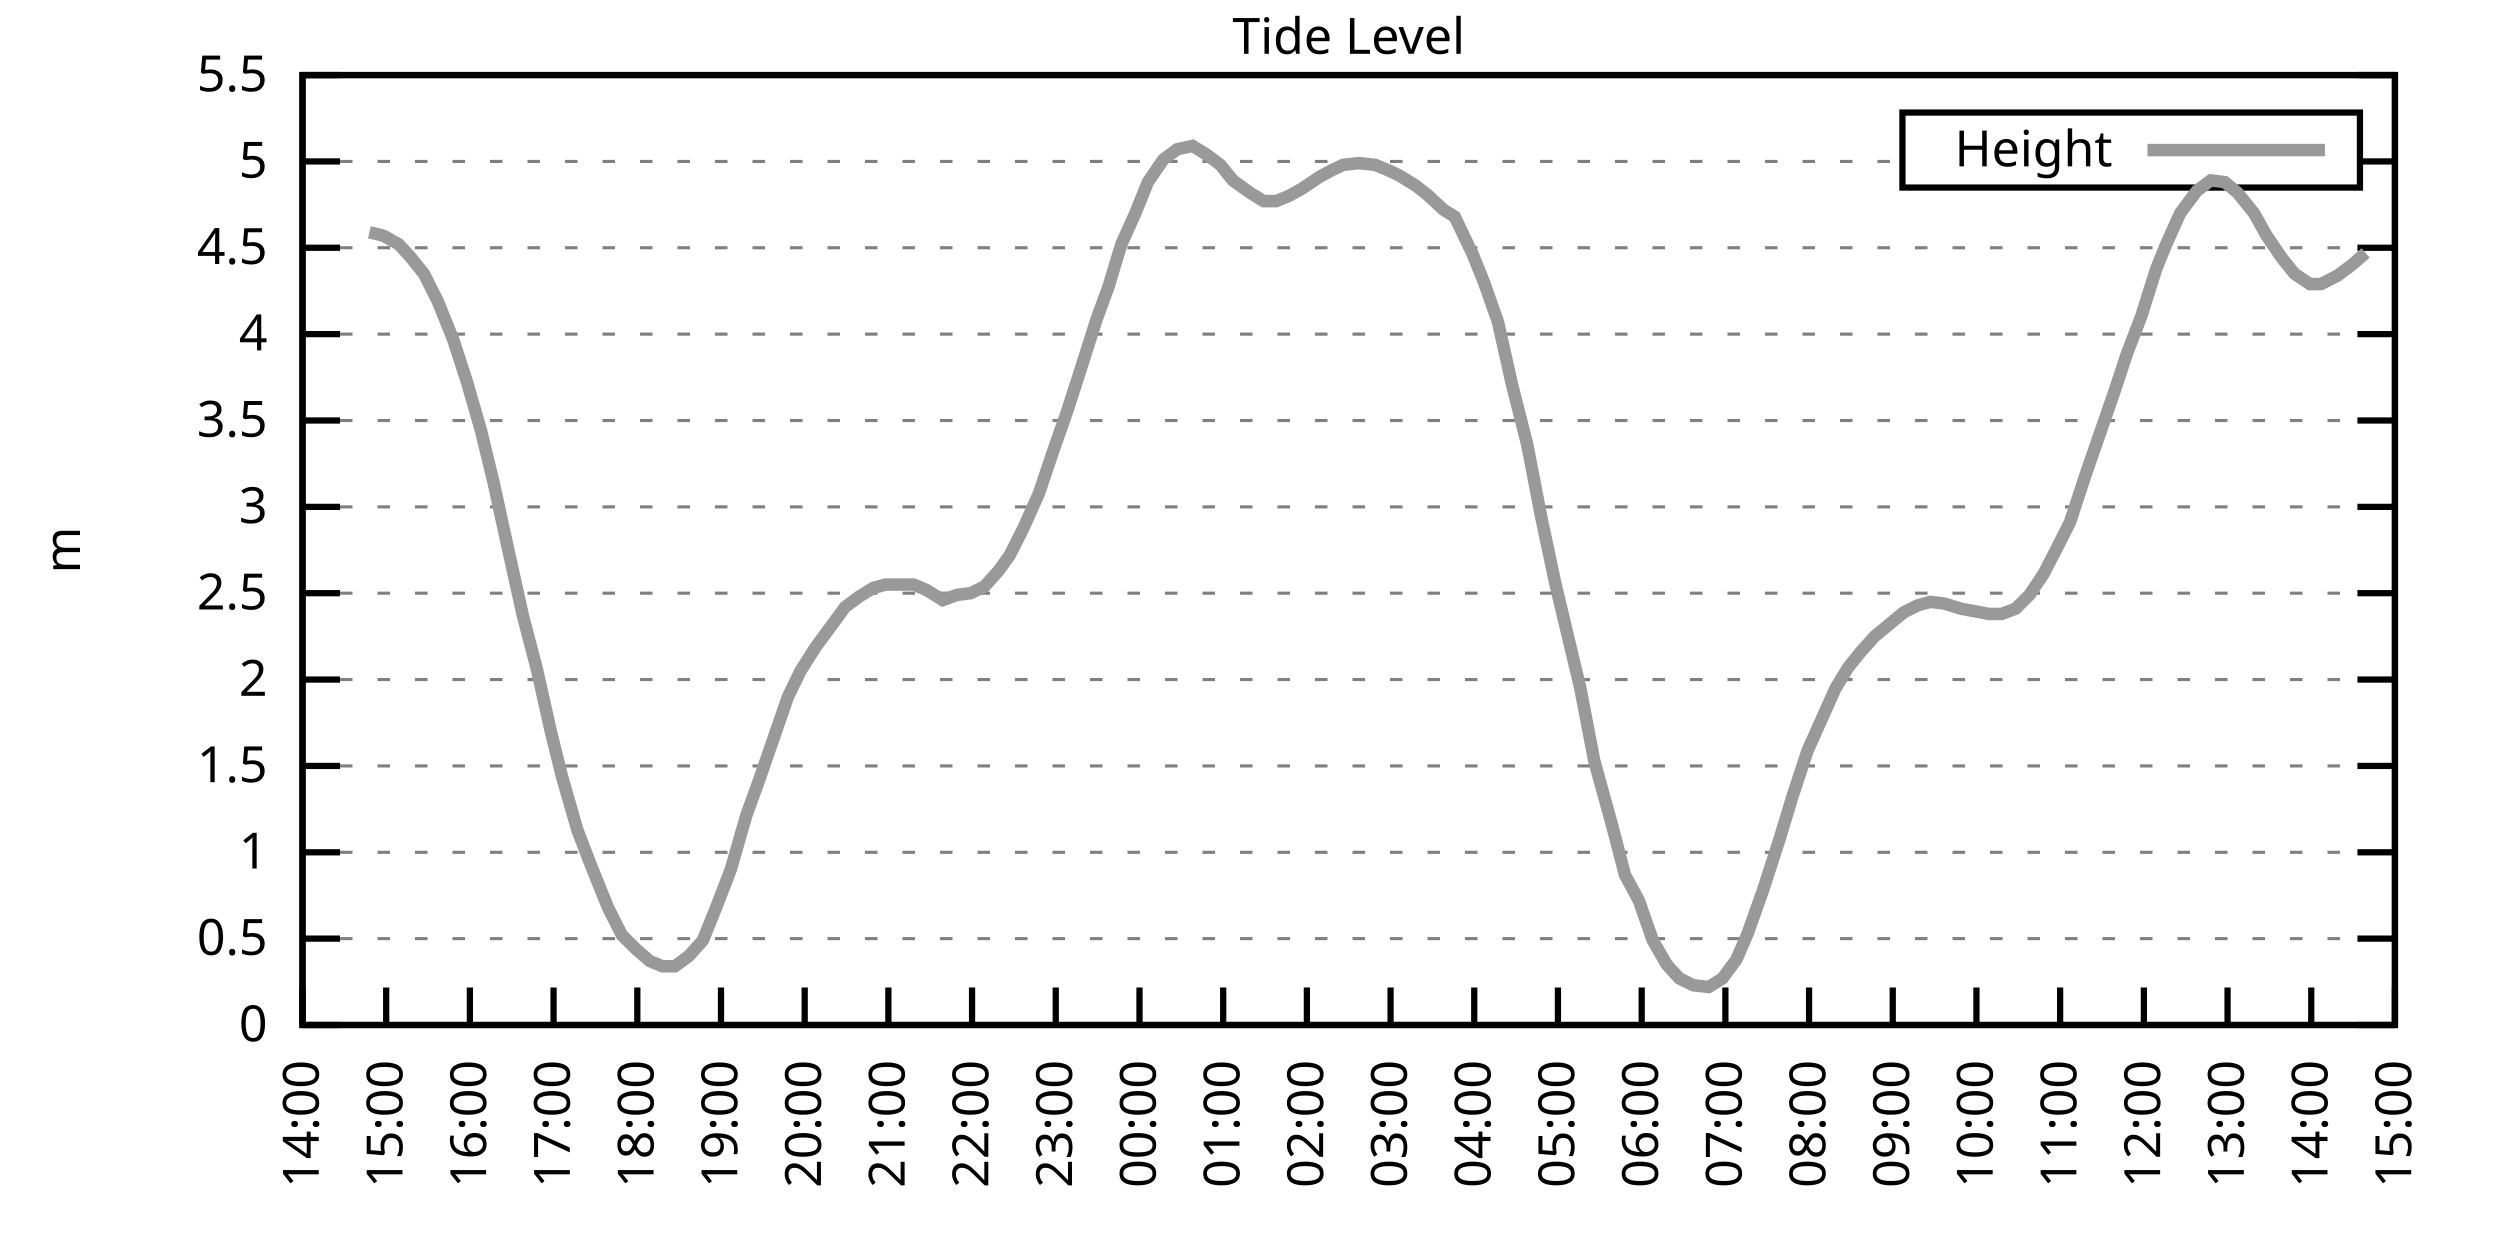
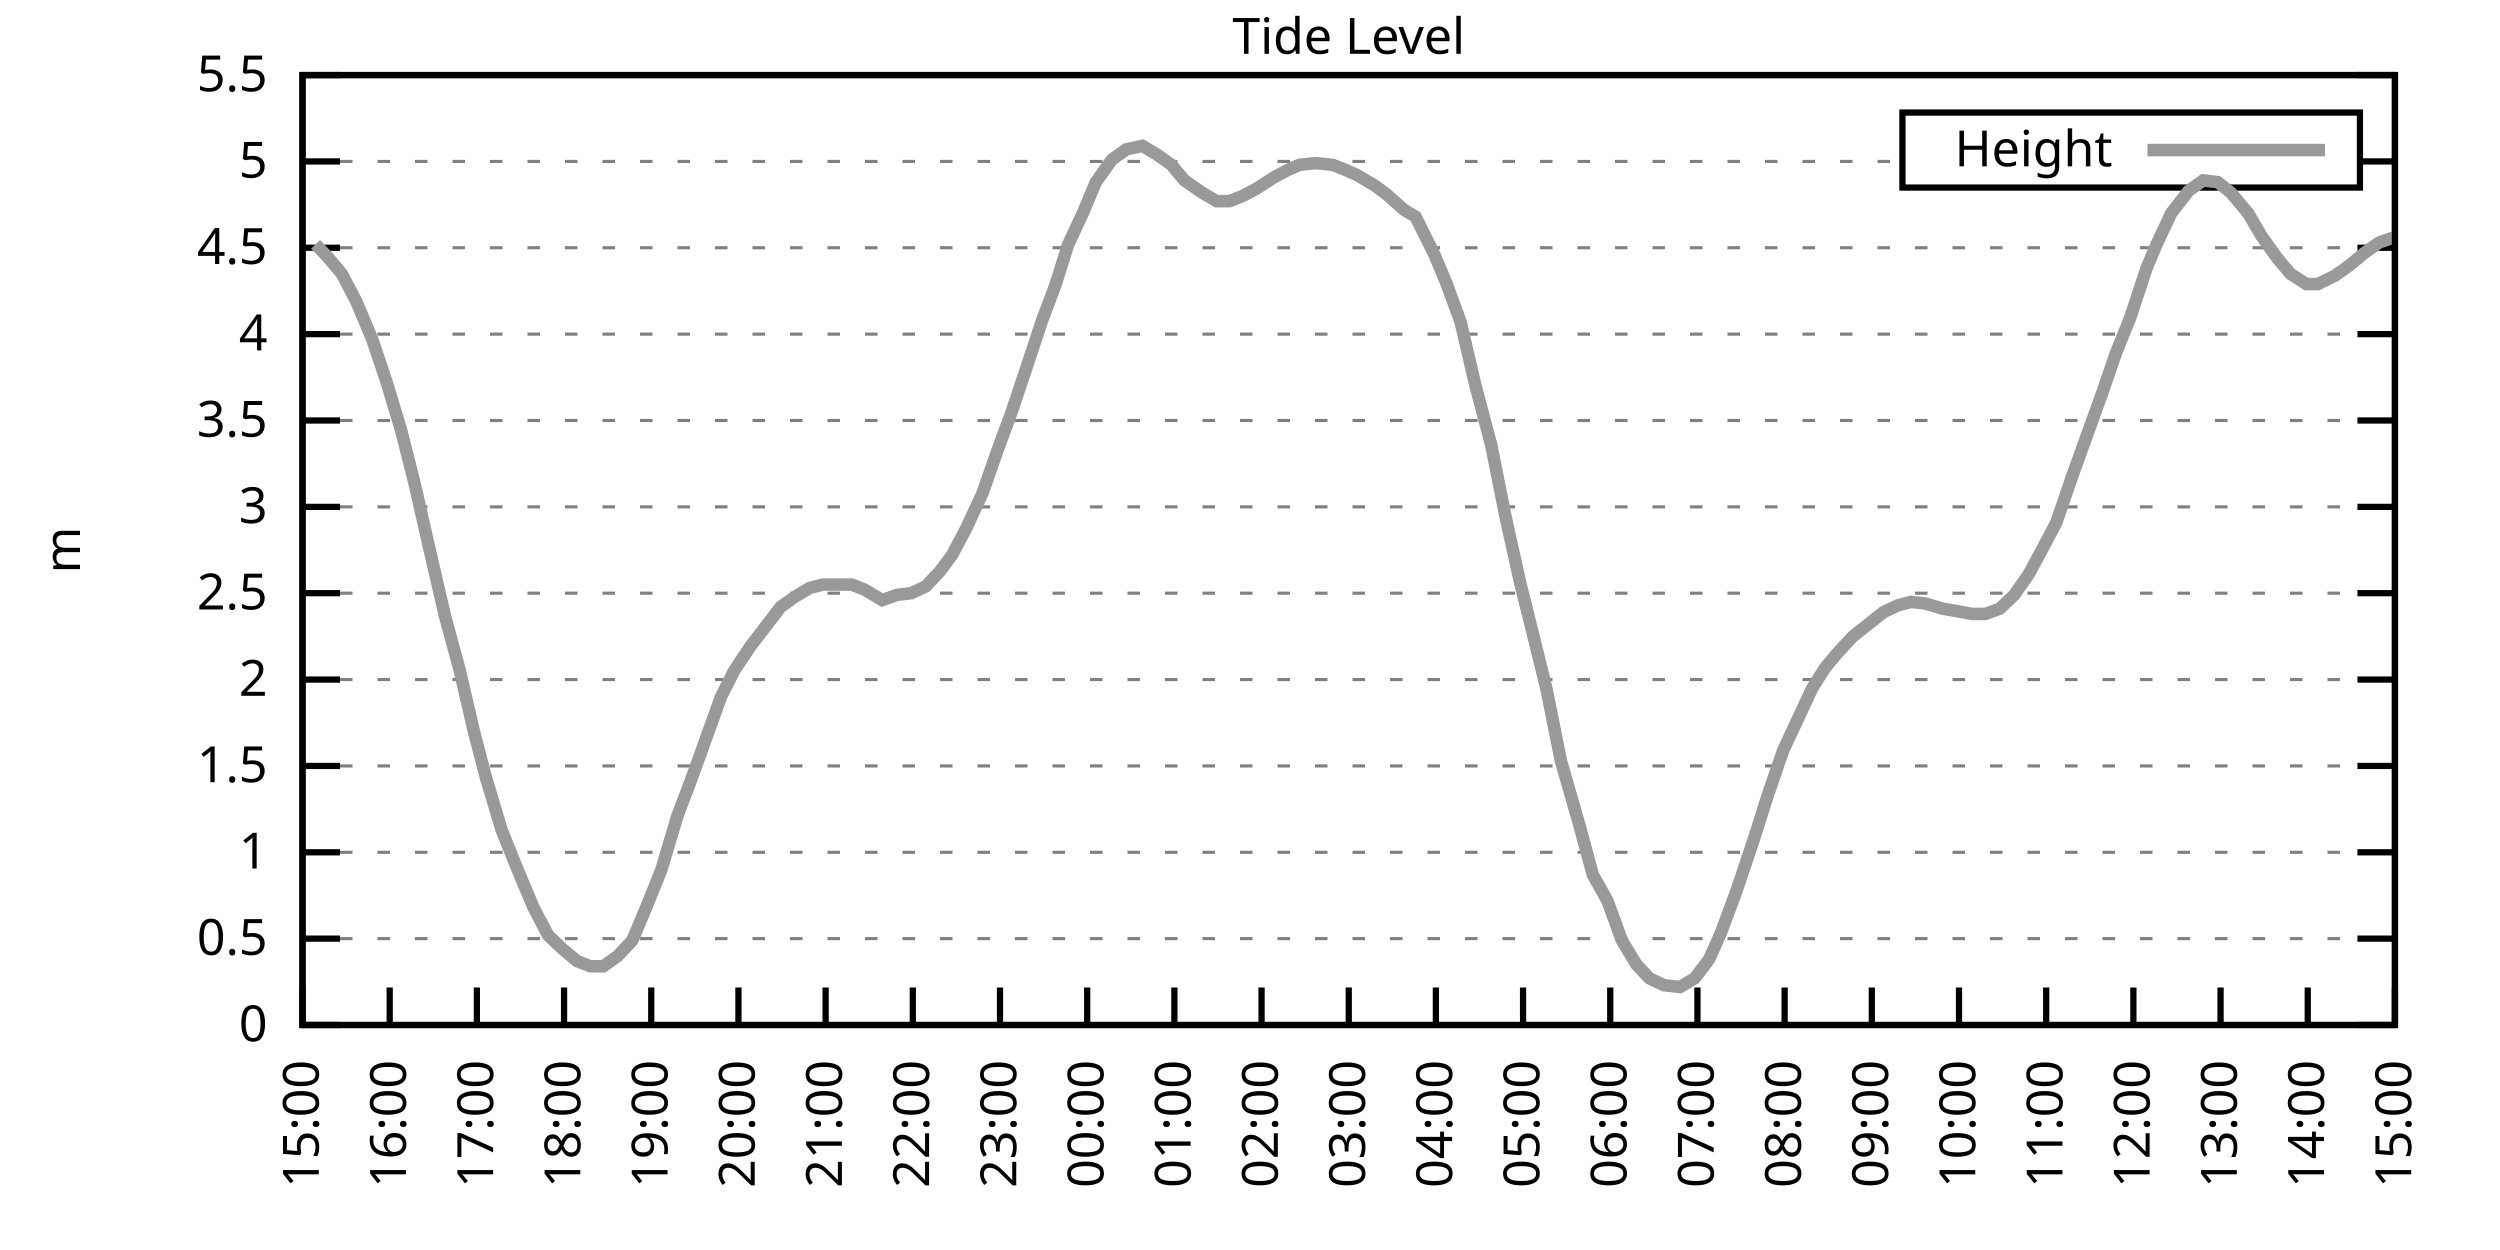
<svg xmlns="http://www.w3.org/2000/svg" xmlns:xlink="http://www.w3.org/1999/xlink" width="400" height="200" viewBox="0 0 400 200">
  <g id="gnuplot_canvas">
    <rect x="0" y="0" width="400" height="200" fill="none" />
    <defs>
      <circle id="gpDot" r="0.5" stroke-width="0.5" stroke="currentColor" />
      <path id="gpPt0" stroke-width="0.333" stroke="currentColor" d="M-1,0 h2 M0,-1 v2" />
      <path id="gpPt1" stroke-width="0.333" stroke="currentColor" d="M-1,-1 L1,1 M1,-1 L-1,1" />
      <path id="gpPt2" stroke-width="0.333" stroke="currentColor" d="M-1,0 L1,0 M0,-1 L0,1 M-1,-1 L1,1 M-1,1 L1,-1" />
      <rect id="gpPt3" stroke-width="0.333" stroke="currentColor" x="-1" y="-1" width="2" height="2" />
      <rect id="gpPt4" stroke-width="0.333" stroke="currentColor" fill="currentColor" x="-1" y="-1" width="2" height="2" />
      <circle id="gpPt5" stroke-width="0.333" stroke="currentColor" cx="0" cy="0" r="1" />
      <use xlink:href="#gpPt5" id="gpPt6" fill="currentColor" stroke="none" />
      <path id="gpPt7" stroke-width="0.333" stroke="currentColor" d="M0,-1.33 L-1.33,0.67 L1.33,0.67 z" />
      <use xlink:href="#gpPt7" id="gpPt8" fill="currentColor" stroke="none" />
      <use xlink:href="#gpPt7" id="gpPt9" stroke="currentColor" transform="rotate(180)" />
      <use xlink:href="#gpPt9" id="gpPt10" fill="currentColor" stroke="none" />
      <use xlink:href="#gpPt3" id="gpPt11" stroke="currentColor" transform="rotate(45)" />
      <use xlink:href="#gpPt11" id="gpPt12" fill="currentColor" stroke="none" />
      <path id="gpPt13" stroke-width="0.333" stroke="currentColor" d="M0,1.330 L1.265,0.411 L0.782,-1.067 L-0.782,-1.076 L-1.265,0.411 z" />
      <use xlink:href="#gpPt13" id="gpPt14" fill="currentColor" stroke="none" />
      <filter id="textbox" filterUnits="objectBoundingBox" x="0" y="0" height="1" width="1">
        <feFlood flood-color="white" flood-opacity="1" result="bgnd" />
        <feComposite in="SourceGraphic" in2="bgnd" operator="atop" />
      </filter>
      <filter id="greybox" filterUnits="objectBoundingBox" x="0" y="0" height="1" width="1">
        <feFlood flood-color="lightgrey" flood-opacity="1" result="grey" />
        <feComposite in="SourceGraphic" in2="grey" operator="atop" />
      </filter>
    </defs>
    <g fill="none" color="white" stroke="currentColor" stroke-width="1.00" stroke-linecap="butt" stroke-linejoin="miter">
</g>
    <g fill="none" color="black" stroke="currentColor" stroke-width="1.00" stroke-linecap="butt" stroke-linejoin="miter">
      <g stroke="none" shape-rendering="crispEdges">
        <polygon fill="rgb(255, 255, 255)" points="48.40,164.00 383.18,164.00 383.18,12.02 48.40,12.02 " />
      </g>
    </g>
    <g fill="none" color="black" stroke="currentColor" stroke-width="1.00" stroke-linecap="butt" stroke-linejoin="miter">
</g>
    <g fill="none" color="black" stroke="black" stroke-width="0.50" stroke-linecap="butt" stroke-linejoin="miter">
</g>
    <g fill="none" color="gray" stroke="currentColor" stroke-width="0.50" stroke-linecap="butt" stroke-linejoin="miter">
      <path stroke="gray" stroke-dasharray="2,4" class="gridline" d="M48.40,164.00 L383.19,164.00  " />
    </g>
    <g fill="none" color="gray" stroke="gray" stroke-width="1.00" stroke-linecap="butt" stroke-linejoin="miter">
</g>
    <g fill="none" color="black" stroke="currentColor" stroke-width="1.00" stroke-linecap="butt" stroke-linejoin="miter">
      <path stroke="black" d="M48.40,164.00 L54.40,164.00 M383.19,164.00 L377.19,164.00  " />
      <g transform="translate(42.80,166.60)" stroke="none" fill="black" font-family="Sans" font-size="8.00" text-anchor="end">
        <text>
          <tspan font-family="Sans"> 0</tspan>
        </text>
      </g>
    </g>
    <g fill="none" color="black" stroke="currentColor" stroke-width="1.00" stroke-linecap="butt" stroke-linejoin="miter">
</g>
    <g fill="none" color="black" stroke="black" stroke-width="0.50" stroke-linecap="butt" stroke-linejoin="miter">
</g>
    <g fill="none" color="gray" stroke="currentColor" stroke-width="0.50" stroke-linecap="butt" stroke-linejoin="miter">
      <path stroke="gray" stroke-dasharray="2,4" class="gridline" d="M48.40,150.18 L383.19,150.18  " />
    </g>
    <g fill="none" color="gray" stroke="gray" stroke-width="1.00" stroke-linecap="butt" stroke-linejoin="miter">
</g>
    <g fill="none" color="black" stroke="currentColor" stroke-width="1.00" stroke-linecap="butt" stroke-linejoin="miter">
      <path stroke="black" d="M48.40,150.18 L54.40,150.18 M383.19,150.18 L377.19,150.18  " />
      <g transform="translate(42.80,152.78)" stroke="none" fill="black" font-family="Sans" font-size="8.00" text-anchor="end">
        <text>
          <tspan font-family="Sans"> 0.5</tspan>
        </text>
      </g>
    </g>
    <g fill="none" color="black" stroke="currentColor" stroke-width="1.00" stroke-linecap="butt" stroke-linejoin="miter">
</g>
    <g fill="none" color="black" stroke="black" stroke-width="0.50" stroke-linecap="butt" stroke-linejoin="miter">
</g>
    <g fill="none" color="gray" stroke="currentColor" stroke-width="0.50" stroke-linecap="butt" stroke-linejoin="miter">
      <path stroke="gray" stroke-dasharray="2,4" class="gridline" d="M48.40,136.37 L383.19,136.37  " />
    </g>
    <g fill="none" color="gray" stroke="gray" stroke-width="1.00" stroke-linecap="butt" stroke-linejoin="miter">
</g>
    <g fill="none" color="black" stroke="currentColor" stroke-width="1.00" stroke-linecap="butt" stroke-linejoin="miter">
      <path stroke="black" d="M48.40,136.37 L54.40,136.37 M383.19,136.37 L377.19,136.37  " />
      <g transform="translate(42.80,138.97)" stroke="none" fill="black" font-family="Sans" font-size="8.00" text-anchor="end">
        <text>
          <tspan font-family="Sans"> 1</tspan>
        </text>
      </g>
    </g>
    <g fill="none" color="black" stroke="currentColor" stroke-width="1.00" stroke-linecap="butt" stroke-linejoin="miter">
</g>
    <g fill="none" color="black" stroke="black" stroke-width="0.50" stroke-linecap="butt" stroke-linejoin="miter">
</g>
    <g fill="none" color="gray" stroke="currentColor" stroke-width="0.50" stroke-linecap="butt" stroke-linejoin="miter">
      <path stroke="gray" stroke-dasharray="2,4" class="gridline" d="M48.40,122.55 L383.19,122.55  " />
    </g>
    <g fill="none" color="gray" stroke="gray" stroke-width="1.00" stroke-linecap="butt" stroke-linejoin="miter">
</g>
    <g fill="none" color="black" stroke="currentColor" stroke-width="1.00" stroke-linecap="butt" stroke-linejoin="miter">
      <path stroke="black" d="M48.40,122.55 L54.40,122.55 M383.19,122.55 L377.19,122.55  " />
      <g transform="translate(42.80,125.15)" stroke="none" fill="black" font-family="Sans" font-size="8.00" text-anchor="end">
        <text>
          <tspan font-family="Sans"> 1.5</tspan>
        </text>
      </g>
    </g>
    <g fill="none" color="black" stroke="currentColor" stroke-width="1.00" stroke-linecap="butt" stroke-linejoin="miter">
</g>
    <g fill="none" color="black" stroke="black" stroke-width="0.50" stroke-linecap="butt" stroke-linejoin="miter">
</g>
    <g fill="none" color="gray" stroke="currentColor" stroke-width="0.50" stroke-linecap="butt" stroke-linejoin="miter">
      <path stroke="gray" stroke-dasharray="2,4" class="gridline" d="M48.40,108.73 L383.19,108.73  " />
    </g>
    <g fill="none" color="gray" stroke="gray" stroke-width="1.00" stroke-linecap="butt" stroke-linejoin="miter">
</g>
    <g fill="none" color="black" stroke="currentColor" stroke-width="1.00" stroke-linecap="butt" stroke-linejoin="miter">
      <path stroke="black" d="M48.40,108.73 L54.40,108.73 M383.19,108.73 L377.19,108.73  " />
      <g transform="translate(42.80,111.33)" stroke="none" fill="black" font-family="Sans" font-size="8.00" text-anchor="end">
        <text>
          <tspan font-family="Sans"> 2</tspan>
        </text>
      </g>
    </g>
    <g fill="none" color="black" stroke="currentColor" stroke-width="1.00" stroke-linecap="butt" stroke-linejoin="miter">
</g>
    <g fill="none" color="black" stroke="black" stroke-width="0.50" stroke-linecap="butt" stroke-linejoin="miter">
</g>
    <g fill="none" color="gray" stroke="currentColor" stroke-width="0.50" stroke-linecap="butt" stroke-linejoin="miter">
      <path stroke="gray" stroke-dasharray="2,4" class="gridline" d="M48.40,94.91 L383.19,94.91  " />
    </g>
    <g fill="none" color="gray" stroke="gray" stroke-width="1.00" stroke-linecap="butt" stroke-linejoin="miter">
</g>
    <g fill="none" color="black" stroke="currentColor" stroke-width="1.00" stroke-linecap="butt" stroke-linejoin="miter">
      <path stroke="black" d="M48.40,94.91 L54.40,94.91 M383.19,94.91 L377.19,94.91  " />
      <g transform="translate(42.80,97.51)" stroke="none" fill="black" font-family="Sans" font-size="8.00" text-anchor="end">
        <text>
          <tspan font-family="Sans"> 2.5</tspan>
        </text>
      </g>
    </g>
    <g fill="none" color="black" stroke="currentColor" stroke-width="1.00" stroke-linecap="butt" stroke-linejoin="miter">
</g>
    <g fill="none" color="black" stroke="black" stroke-width="0.50" stroke-linecap="butt" stroke-linejoin="miter">
</g>
    <g fill="none" color="gray" stroke="currentColor" stroke-width="0.50" stroke-linecap="butt" stroke-linejoin="miter">
      <path stroke="gray" stroke-dasharray="2,4" class="gridline" d="M48.40,81.10 L383.19,81.10  " />
    </g>
    <g fill="none" color="gray" stroke="gray" stroke-width="1.00" stroke-linecap="butt" stroke-linejoin="miter">
</g>
    <g fill="none" color="black" stroke="currentColor" stroke-width="1.00" stroke-linecap="butt" stroke-linejoin="miter">
      <path stroke="black" d="M48.40,81.10 L54.40,81.10 M383.19,81.10 L377.19,81.10  " />
      <g transform="translate(42.80,83.70)" stroke="none" fill="black" font-family="Sans" font-size="8.00" text-anchor="end">
        <text>
          <tspan font-family="Sans"> 3</tspan>
        </text>
      </g>
    </g>
    <g fill="none" color="black" stroke="currentColor" stroke-width="1.00" stroke-linecap="butt" stroke-linejoin="miter">
</g>
    <g fill="none" color="black" stroke="black" stroke-width="0.50" stroke-linecap="butt" stroke-linejoin="miter">
</g>
    <g fill="none" color="gray" stroke="currentColor" stroke-width="0.50" stroke-linecap="butt" stroke-linejoin="miter">
      <path stroke="gray" stroke-dasharray="2,4" class="gridline" d="M48.40,67.28 L383.19,67.28  " />
    </g>
    <g fill="none" color="gray" stroke="gray" stroke-width="1.00" stroke-linecap="butt" stroke-linejoin="miter">
</g>
    <g fill="none" color="black" stroke="currentColor" stroke-width="1.00" stroke-linecap="butt" stroke-linejoin="miter">
      <path stroke="black" d="M48.40,67.28 L54.40,67.28 M383.19,67.28 L377.19,67.28  " />
      <g transform="translate(42.80,69.88)" stroke="none" fill="black" font-family="Sans" font-size="8.00" text-anchor="end">
        <text>
          <tspan font-family="Sans"> 3.5</tspan>
        </text>
      </g>
    </g>
    <g fill="none" color="black" stroke="currentColor" stroke-width="1.00" stroke-linecap="butt" stroke-linejoin="miter">
</g>
    <g fill="none" color="black" stroke="black" stroke-width="0.50" stroke-linecap="butt" stroke-linejoin="miter">
</g>
    <g fill="none" color="gray" stroke="currentColor" stroke-width="0.50" stroke-linecap="butt" stroke-linejoin="miter">
      <path stroke="gray" stroke-dasharray="2,4" class="gridline" d="M48.40,53.46 L383.19,53.46  " />
    </g>
    <g fill="none" color="gray" stroke="gray" stroke-width="1.00" stroke-linecap="butt" stroke-linejoin="miter">
</g>
    <g fill="none" color="black" stroke="currentColor" stroke-width="1.00" stroke-linecap="butt" stroke-linejoin="miter">
      <path stroke="black" d="M48.40,53.46 L54.40,53.46 M383.19,53.46 L377.19,53.46  " />
      <g transform="translate(42.80,56.06)" stroke="none" fill="black" font-family="Sans" font-size="8.00" text-anchor="end">
        <text>
          <tspan font-family="Sans"> 4</tspan>
        </text>
      </g>
    </g>
    <g fill="none" color="black" stroke="currentColor" stroke-width="1.00" stroke-linecap="butt" stroke-linejoin="miter">
</g>
    <g fill="none" color="black" stroke="black" stroke-width="0.50" stroke-linecap="butt" stroke-linejoin="miter">
</g>
    <g fill="none" color="gray" stroke="currentColor" stroke-width="0.50" stroke-linecap="butt" stroke-linejoin="miter">
      <path stroke="gray" stroke-dasharray="2,4" class="gridline" d="M48.40,39.64 L383.19,39.64  " />
    </g>
    <g fill="none" color="gray" stroke="gray" stroke-width="1.00" stroke-linecap="butt" stroke-linejoin="miter">
</g>
    <g fill="none" color="black" stroke="currentColor" stroke-width="1.00" stroke-linecap="butt" stroke-linejoin="miter">
      <path stroke="black" d="M48.40,39.64 L54.40,39.64 M383.19,39.64 L377.19,39.64  " />
      <g transform="translate(42.80,42.24)" stroke="none" fill="black" font-family="Sans" font-size="8.00" text-anchor="end">
        <text>
          <tspan font-family="Sans"> 4.5</tspan>
        </text>
      </g>
    </g>
    <g fill="none" color="black" stroke="currentColor" stroke-width="1.00" stroke-linecap="butt" stroke-linejoin="miter">
</g>
    <g fill="none" color="black" stroke="black" stroke-width="0.50" stroke-linecap="butt" stroke-linejoin="miter">
</g>
    <g fill="none" color="gray" stroke="currentColor" stroke-width="0.50" stroke-linecap="butt" stroke-linejoin="miter">
      <path stroke="gray" stroke-dasharray="2,4" class="gridline" d="M48.40,25.83 L304.39,25.83 M377.59,25.83 L383.19,25.83  " />
    </g>
    <g fill="none" color="gray" stroke="gray" stroke-width="1.00" stroke-linecap="butt" stroke-linejoin="miter">
</g>
    <g fill="none" color="black" stroke="currentColor" stroke-width="1.00" stroke-linecap="butt" stroke-linejoin="miter">
      <path stroke="black" d="M48.40,25.83 L54.40,25.83 M383.19,25.83 L377.19,25.83  " />
      <g transform="translate(42.80,28.43)" stroke="none" fill="black" font-family="Sans" font-size="8.00" text-anchor="end">
        <text>
          <tspan font-family="Sans"> 5</tspan>
        </text>
      </g>
    </g>
    <g fill="none" color="black" stroke="currentColor" stroke-width="1.00" stroke-linecap="butt" stroke-linejoin="miter">
</g>
    <g fill="none" color="black" stroke="black" stroke-width="0.50" stroke-linecap="butt" stroke-linejoin="miter">
</g>
    <g fill="none" color="gray" stroke="currentColor" stroke-width="0.50" stroke-linecap="butt" stroke-linejoin="miter">
      <path stroke="gray" stroke-dasharray="2,4" class="gridline" d="M48.40,12.01 L383.19,12.01  " />
    </g>
    <g fill="none" color="gray" stroke="gray" stroke-width="1.00" stroke-linecap="butt" stroke-linejoin="miter">
</g>
    <g fill="none" color="black" stroke="currentColor" stroke-width="1.00" stroke-linecap="butt" stroke-linejoin="miter">
      <path stroke="black" d="M48.40,12.01 L54.40,12.01 M383.19,12.01 L377.19,12.01  " />
      <g transform="translate(42.80,14.61)" stroke="none" fill="black" font-family="Sans" font-size="8.00" text-anchor="end">
        <text>
          <tspan font-family="Sans"> 5.5</tspan>
        </text>
      </g>
    </g>
    <g fill="none" color="black" stroke="currentColor" stroke-width="1.00" stroke-linecap="butt" stroke-linejoin="miter">
      <path stroke="black" d="M48.40,164.00 L48.40,158.00  " />
      <g transform="translate(51.00,169.60) rotate(270.00)" stroke="none" fill="black" font-family="Sans" font-size="8.00" text-anchor="end">
        <text>
-           <tspan font-family="Sans">14:00</tspan>
-         </text>
-       </g>
-     </g>
-     <g fill="none" color="black" stroke="currentColor" stroke-width="1.00" stroke-linecap="butt" stroke-linejoin="miter">
-       <path stroke="black" d="M61.79,164.00 L61.79,158.00  " />
-       <g transform="translate(64.39,169.60) rotate(270.00)" stroke="none" fill="black" font-family="Sans" font-size="8.00" text-anchor="end">
-         <text>
          <tspan font-family="Sans">15:00</tspan>
        </text>
      </g>
    </g>
    <g fill="none" color="black" stroke="currentColor" stroke-width="1.00" stroke-linecap="butt" stroke-linejoin="miter">
-       <path stroke="black" d="M75.18,164.00 L75.18,158.00  " />
-       <g transform="translate(77.78,169.60) rotate(270.00)" stroke="none" fill="black" font-family="Sans" font-size="8.00" text-anchor="end">
+       <path stroke="black" d="M62.35,164.00 L62.35,158.00  " />
+       <g transform="translate(64.95,169.60) rotate(270.00)" stroke="none" fill="black" font-family="Sans" font-size="8.00" text-anchor="end">
        <text>
          <tspan font-family="Sans">16:00</tspan>
        </text>
      </g>
    </g>
    <g fill="none" color="black" stroke="currentColor" stroke-width="1.00" stroke-linecap="butt" stroke-linejoin="miter">
-       <path stroke="black" d="M88.57,164.00 L88.57,158.00  " />
-       <g transform="translate(91.17,169.60) rotate(270.00)" stroke="none" fill="black" font-family="Sans" font-size="8.00" text-anchor="end">
+       <path stroke="black" d="M76.30,164.00 L76.30,158.00  " />
+       <g transform="translate(78.90,169.60) rotate(270.00)" stroke="none" fill="black" font-family="Sans" font-size="8.00" text-anchor="end">
        <text>
          <tspan font-family="Sans">17:00</tspan>
        </text>
      </g>
    </g>
    <g fill="none" color="black" stroke="currentColor" stroke-width="1.00" stroke-linecap="butt" stroke-linejoin="miter">
-       <path stroke="black" d="M101.97,164.00 L101.97,158.00  " />
-       <g transform="translate(104.57,169.60) rotate(270.00)" stroke="none" fill="black" font-family="Sans" font-size="8.00" text-anchor="end">
+       <path stroke="black" d="M90.25,164.00 L90.25,158.00  " />
+       <g transform="translate(92.85,169.60) rotate(270.00)" stroke="none" fill="black" font-family="Sans" font-size="8.00" text-anchor="end">
        <text>
          <tspan font-family="Sans">18:00</tspan>
        </text>
      </g>
    </g>
    <g fill="none" color="black" stroke="currentColor" stroke-width="1.00" stroke-linecap="butt" stroke-linejoin="miter">
-       <path stroke="black" d="M115.36,164.00 L115.36,158.00  " />
-       <g transform="translate(117.96,169.60) rotate(270.00)" stroke="none" fill="black" font-family="Sans" font-size="8.00" text-anchor="end">
+       <path stroke="black" d="M104.20,164.00 L104.20,158.00  " />
+       <g transform="translate(106.80,169.60) rotate(270.00)" stroke="none" fill="black" font-family="Sans" font-size="8.00" text-anchor="end">
        <text>
          <tspan font-family="Sans">19:00</tspan>
        </text>
      </g>
    </g>
    <g fill="none" color="black" stroke="currentColor" stroke-width="1.00" stroke-linecap="butt" stroke-linejoin="miter">
-       <path stroke="black" d="M128.75,164.00 L128.75,158.00  " />
-       <g transform="translate(131.35,169.60) rotate(270.00)" stroke="none" fill="black" font-family="Sans" font-size="8.00" text-anchor="end">
+       <path stroke="black" d="M118.15,164.00 L118.15,158.00  " />
+       <g transform="translate(120.75,169.60) rotate(270.00)" stroke="none" fill="black" font-family="Sans" font-size="8.00" text-anchor="end">
        <text>
          <tspan font-family="Sans">20:00</tspan>
        </text>
      </g>
    </g>
    <g fill="none" color="black" stroke="currentColor" stroke-width="1.00" stroke-linecap="butt" stroke-linejoin="miter">
-       <path stroke="black" d="M142.14,164.00 L142.14,158.00  " />
-       <g transform="translate(144.74,169.60) rotate(270.00)" stroke="none" fill="black" font-family="Sans" font-size="8.00" text-anchor="end">
+       <path stroke="black" d="M132.10,164.00 L132.10,158.00  " />
+       <g transform="translate(134.70,169.60) rotate(270.00)" stroke="none" fill="black" font-family="Sans" font-size="8.00" text-anchor="end">
        <text>
          <tspan font-family="Sans">21:00</tspan>
        </text>
      </g>
    </g>
    <g fill="none" color="black" stroke="currentColor" stroke-width="1.00" stroke-linecap="butt" stroke-linejoin="miter">
-       <path stroke="black" d="M155.53,164.00 L155.53,158.00  " />
-       <g transform="translate(158.13,169.60) rotate(270.00)" stroke="none" fill="black" font-family="Sans" font-size="8.00" text-anchor="end">
+       <path stroke="black" d="M146.05,164.00 L146.05,158.00  " />
+       <g transform="translate(148.65,169.60) rotate(270.00)" stroke="none" fill="black" font-family="Sans" font-size="8.00" text-anchor="end">
        <text>
          <tspan font-family="Sans">22:00</tspan>
        </text>
      </g>
    </g>
    <g fill="none" color="black" stroke="currentColor" stroke-width="1.00" stroke-linecap="butt" stroke-linejoin="miter">
-       <path stroke="black" d="M168.92,164.00 L168.92,158.00  " />
-       <g transform="translate(171.52,169.60) rotate(270.00)" stroke="none" fill="black" font-family="Sans" font-size="8.00" text-anchor="end">
+       <path stroke="black" d="M160.00,164.00 L160.00,158.00  " />
+       <g transform="translate(162.60,169.60) rotate(270.00)" stroke="none" fill="black" font-family="Sans" font-size="8.00" text-anchor="end">
        <text>
          <tspan font-family="Sans">23:00</tspan>
        </text>
      </g>
    </g>
    <g fill="none" color="black" stroke="currentColor" stroke-width="1.00" stroke-linecap="butt" stroke-linejoin="miter">
-       <path stroke="black" d="M182.32,164.00 L182.32,158.00  " />
-       <g transform="translate(184.92,169.60) rotate(270.00)" stroke="none" fill="black" font-family="Sans" font-size="8.00" text-anchor="end">
+       <path stroke="black" d="M173.95,164.00 L173.95,158.00  " />
+       <g transform="translate(176.55,169.60) rotate(270.00)" stroke="none" fill="black" font-family="Sans" font-size="8.00" text-anchor="end">
        <text>
          <tspan font-family="Sans">00:00</tspan>
        </text>
      </g>
    </g>
    <g fill="none" color="black" stroke="currentColor" stroke-width="1.00" stroke-linecap="butt" stroke-linejoin="miter">
-       <path stroke="black" d="M195.71,164.00 L195.71,158.00  " />
-       <g transform="translate(198.31,169.60) rotate(270.00)" stroke="none" fill="black" font-family="Sans" font-size="8.00" text-anchor="end">
+       <path stroke="black" d="M187.90,164.00 L187.90,158.00  " />
+       <g transform="translate(190.50,169.60) rotate(270.00)" stroke="none" fill="black" font-family="Sans" font-size="8.00" text-anchor="end">
        <text>
          <tspan font-family="Sans">01:00</tspan>
        </text>
      </g>
    </g>
    <g fill="none" color="black" stroke="currentColor" stroke-width="1.00" stroke-linecap="butt" stroke-linejoin="miter">
-       <path stroke="black" d="M209.10,164.00 L209.10,158.00  " />
-       <g transform="translate(211.70,169.60) rotate(270.00)" stroke="none" fill="black" font-family="Sans" font-size="8.00" text-anchor="end">
+       <path stroke="black" d="M201.85,164.00 L201.85,158.00  " />
+       <g transform="translate(204.45,169.60) rotate(270.00)" stroke="none" fill="black" font-family="Sans" font-size="8.00" text-anchor="end">
        <text>
          <tspan font-family="Sans">02:00</tspan>
        </text>
      </g>
    </g>
    <g fill="none" color="black" stroke="currentColor" stroke-width="1.00" stroke-linecap="butt" stroke-linejoin="miter">
-       <path stroke="black" d="M222.49,164.00 L222.49,158.00  " />
-       <g transform="translate(225.09,169.60) rotate(270.00)" stroke="none" fill="black" font-family="Sans" font-size="8.00" text-anchor="end">
+       <path stroke="black" d="M215.80,164.00 L215.80,158.00  " />
+       <g transform="translate(218.40,169.60) rotate(270.00)" stroke="none" fill="black" font-family="Sans" font-size="8.00" text-anchor="end">
        <text>
          <tspan font-family="Sans">03:00</tspan>
        </text>
      </g>
    </g>
    <g fill="none" color="black" stroke="currentColor" stroke-width="1.00" stroke-linecap="butt" stroke-linejoin="miter">
-       <path stroke="black" d="M235.88,164.00 L235.88,158.00  " />
-       <g transform="translate(238.48,169.60) rotate(270.00)" stroke="none" fill="black" font-family="Sans" font-size="8.00" text-anchor="end">
+       <path stroke="black" d="M229.74,164.00 L229.74,158.00  " />
+       <g transform="translate(232.34,169.60) rotate(270.00)" stroke="none" fill="black" font-family="Sans" font-size="8.00" text-anchor="end">
        <text>
          <tspan font-family="Sans">04:00</tspan>
        </text>
      </g>
    </g>
    <g fill="none" color="black" stroke="currentColor" stroke-width="1.00" stroke-linecap="butt" stroke-linejoin="miter">
-       <path stroke="black" d="M249.27,164.00 L249.27,158.00  " />
-       <g transform="translate(251.87,169.60) rotate(270.00)" stroke="none" fill="black" font-family="Sans" font-size="8.00" text-anchor="end">
+       <path stroke="black" d="M243.69,164.00 L243.69,158.00  " />
+       <g transform="translate(246.29,169.60) rotate(270.00)" stroke="none" fill="black" font-family="Sans" font-size="8.00" text-anchor="end">
        <text>
          <tspan font-family="Sans">05:00</tspan>
        </text>
      </g>
    </g>
    <g fill="none" color="black" stroke="currentColor" stroke-width="1.00" stroke-linecap="butt" stroke-linejoin="miter">
-       <path stroke="black" d="M262.67,164.00 L262.67,158.00  " />
-       <g transform="translate(265.27,169.60) rotate(270.00)" stroke="none" fill="black" font-family="Sans" font-size="8.00" text-anchor="end">
+       <path stroke="black" d="M257.64,164.00 L257.64,158.00  " />
+       <g transform="translate(260.24,169.60) rotate(270.00)" stroke="none" fill="black" font-family="Sans" font-size="8.00" text-anchor="end">
        <text>
          <tspan font-family="Sans">06:00</tspan>
        </text>
      </g>
    </g>
    <g fill="none" color="black" stroke="currentColor" stroke-width="1.00" stroke-linecap="butt" stroke-linejoin="miter">
-       <path stroke="black" d="M276.06,164.00 L276.06,158.00  " />
-       <g transform="translate(278.66,169.60) rotate(270.00)" stroke="none" fill="black" font-family="Sans" font-size="8.00" text-anchor="end">
+       <path stroke="black" d="M271.59,164.00 L271.59,158.00  " />
+       <g transform="translate(274.19,169.60) rotate(270.00)" stroke="none" fill="black" font-family="Sans" font-size="8.00" text-anchor="end">
        <text>
          <tspan font-family="Sans">07:00</tspan>
        </text>
      </g>
    </g>
    <g fill="none" color="black" stroke="currentColor" stroke-width="1.00" stroke-linecap="butt" stroke-linejoin="miter">
-       <path stroke="black" d="M289.45,164.00 L289.45,158.00  " />
-       <g transform="translate(292.05,169.60) rotate(270.00)" stroke="none" fill="black" font-family="Sans" font-size="8.00" text-anchor="end">
+       <path stroke="black" d="M285.54,164.00 L285.54,158.00  " />
+       <g transform="translate(288.14,169.60) rotate(270.00)" stroke="none" fill="black" font-family="Sans" font-size="8.00" text-anchor="end">
        <text>
          <tspan font-family="Sans">08:00</tspan>
        </text>
      </g>
    </g>
    <g fill="none" color="black" stroke="currentColor" stroke-width="1.00" stroke-linecap="butt" stroke-linejoin="miter">
-       <path stroke="black" d="M302.84,164.00 L302.84,158.00  " />
-       <g transform="translate(305.44,169.60) rotate(270.00)" stroke="none" fill="black" font-family="Sans" font-size="8.00" text-anchor="end">
+       <path stroke="black" d="M299.49,164.00 L299.49,158.00  " />
+       <g transform="translate(302.09,169.60) rotate(270.00)" stroke="none" fill="black" font-family="Sans" font-size="8.00" text-anchor="end">
        <text>
          <tspan font-family="Sans">09:00</tspan>
        </text>
      </g>
    </g>
    <g fill="none" color="black" stroke="currentColor" stroke-width="1.00" stroke-linecap="butt" stroke-linejoin="miter">
-       <path stroke="black" d="M316.23,164.00 L316.23,158.00  " />
-       <g transform="translate(318.83,169.60) rotate(270.00)" stroke="none" fill="black" font-family="Sans" font-size="8.00" text-anchor="end">
+       <path stroke="black" d="M313.44,164.00 L313.44,158.00  " />
+       <g transform="translate(316.04,169.60) rotate(270.00)" stroke="none" fill="black" font-family="Sans" font-size="8.00" text-anchor="end">
        <text>
          <tspan font-family="Sans">10:00</tspan>
        </text>
      </g>
    </g>
    <g fill="none" color="black" stroke="currentColor" stroke-width="1.00" stroke-linecap="butt" stroke-linejoin="miter">
-       <path stroke="black" d="M329.62,164.00 L329.62,158.00  " />
-       <g transform="translate(332.22,169.60) rotate(270.00)" stroke="none" fill="black" font-family="Sans" font-size="8.00" text-anchor="end">
+       <path stroke="black" d="M327.39,164.00 L327.39,158.00  " />
+       <g transform="translate(329.99,169.60) rotate(270.00)" stroke="none" fill="black" font-family="Sans" font-size="8.00" text-anchor="end">
        <text>
          <tspan font-family="Sans">11:00</tspan>
        </text>
      </g>
    </g>
    <g fill="none" color="black" stroke="currentColor" stroke-width="1.00" stroke-linecap="butt" stroke-linejoin="miter">
-       <path stroke="black" d="M343.02,164.00 L343.02,158.00  " />
-       <g transform="translate(345.62,169.60) rotate(270.00)" stroke="none" fill="black" font-family="Sans" font-size="8.00" text-anchor="end">
+       <path stroke="black" d="M341.34,164.00 L341.34,158.00  " />
+       <g transform="translate(343.94,169.60) rotate(270.00)" stroke="none" fill="black" font-family="Sans" font-size="8.00" text-anchor="end">
        <text>
          <tspan font-family="Sans">12:00</tspan>
        </text>
      </g>
    </g>
    <g fill="none" color="black" stroke="currentColor" stroke-width="1.00" stroke-linecap="butt" stroke-linejoin="miter">
-       <path stroke="black" d="M356.41,164.00 L356.41,158.00  " />
-       <g transform="translate(359.01,169.60) rotate(270.00)" stroke="none" fill="black" font-family="Sans" font-size="8.00" text-anchor="end">
+       <path stroke="black" d="M355.29,164.00 L355.29,158.00  " />
+       <g transform="translate(357.89,169.60) rotate(270.00)" stroke="none" fill="black" font-family="Sans" font-size="8.00" text-anchor="end">
        <text>
          <tspan font-family="Sans">13:00</tspan>
        </text>
      </g>
    </g>
    <g fill="none" color="black" stroke="currentColor" stroke-width="1.00" stroke-linecap="butt" stroke-linejoin="miter">
-       <path stroke="black" d="M369.80,164.00 L369.80,158.00  " />
-       <g transform="translate(372.40,169.60) rotate(270.00)" stroke="none" fill="black" font-family="Sans" font-size="8.00" text-anchor="end">
+       <path stroke="black" d="M369.24,164.00 L369.24,158.00  " />
+       <g transform="translate(371.84,169.60) rotate(270.00)" stroke="none" fill="black" font-family="Sans" font-size="8.00" text-anchor="end">
        <text>
          <tspan font-family="Sans">14:00</tspan>
        </text>
      </g>
    </g>
    <g fill="none" color="black" stroke="currentColor" stroke-width="1.00" stroke-linecap="butt" stroke-linejoin="miter">
      <path stroke="black" d="M383.19,164.00 L383.19,158.00  " />
      <g transform="translate(385.79,169.60) rotate(270.00)" stroke="none" fill="black" font-family="Sans" font-size="8.00" text-anchor="end">
        <text>
          <tspan font-family="Sans">15:00</tspan>
        </text>
      </g>
    </g>
    <g fill="none" color="black" stroke="currentColor" stroke-width="1.00" stroke-linecap="butt" stroke-linejoin="miter">
</g>
    <g fill="none" color="black" stroke="currentColor" stroke-width="1.00" stroke-linecap="butt" stroke-linejoin="miter">
      <path stroke="black" d="M48.40,12.01 L48.40,164.00 L383.19,164.00 L383.19,12.01 L48.40,12.01 Z  " />
    </g>
    <g fill="none" color="black" stroke="currentColor" stroke-width="1.00" stroke-linecap="butt" stroke-linejoin="miter">
</g>
    <g fill="none" color="black" stroke="currentColor" stroke-width="1.00" stroke-linecap="butt" stroke-linejoin="miter">
      <path stroke="black" d="M304.39,30.01 L304.39,18.01 L377.59,18.01 L377.59,30.01 L304.39,30.01 Z  " />
    </g>
    <g id="Tide_level_plot_1">
      <g fill="none" color="white" stroke="black" stroke-width="2.00" stroke-linecap="butt" stroke-linejoin="miter">
</g>
      <g fill="none" color="black" stroke="currentColor" stroke-width="2.00" stroke-linecap="butt" stroke-linejoin="miter">
        <g transform="translate(337.99,26.61)" stroke="none" fill="black" font-family="Sans" font-size="8.00" text-anchor="end">
          <text>
            <tspan font-family="Sans">Height</tspan>
          </text>
        </g>
      </g>
      <g fill="none" color="black" stroke="currentColor" stroke-width="2.00" stroke-linecap="butt" stroke-linejoin="miter">
-         <path stroke="rgb(153, 153, 153)" d="M343.59,24.01 L371.99,24.01 M59.11,37.16 L61.35,37.71 L63.80,39.09 L65.59,41.03 L67.82,43.79 L70.05,48.21   L72.50,54.29 L74.74,61.20 L76.97,68.94 L78.98,77.23 L81.21,87.45 L83.66,98.51 L85.90,107.07 L88.13,117.02   L89.91,124.21 L92.37,132.77 L94.60,138.58 L97.28,145.21 L99.51,149.63 L101.74,151.84 L103.98,153.78 L105.98,154.60   L107.99,154.60 L110.22,152.95 L112.46,150.46 L114.69,144.93 L116.92,139.13 L119.38,130.56 L121.38,125.04 L124.06,117.30   L126.07,111.49 L128.08,107.35 L130.54,103.48 L132.99,100.16 L135.22,97.12 L137.45,95.47 L139.69,94.08 L141.69,93.53   L143.93,93.53 L146.16,93.53 L148.17,94.36 L150.85,96.02 L153.08,95.19 L155.31,94.91 L157.54,93.81 L159.77,91.32   L161.56,88.83 L163.79,84.41 L166.25,78.89 L168.48,72.25 L170.71,65.90 L172.94,58.99 L175.40,51.25 L177.41,45.72   L179.41,39.09 L181.65,34.12 L183.66,29.14 L186.11,25.55 L188.34,23.89 L190.80,23.34 L193.03,24.72 L195.26,26.38   L197.27,28.87 L199.95,30.80 L202.18,32.18 L204.19,32.18 L206.20,31.35 L208.21,30.25 L211.11,28.31 L213.12,27.21   L214.90,26.38 L217.36,26.10 L220.04,26.38 L222.04,27.21 L223.83,28.04 L226.51,29.70 L228.29,31.08 L230.97,33.56   L232.76,34.67 L235.66,40.75 L237.44,45.17 L239.68,51.53 L241.91,61.48 L244.36,71.15 L246.60,82.75 L248.83,93.26   L250.61,100.72 L252.85,110.11 L255.08,121.72 L257.98,132.22 L259.99,139.96 L262.22,144.10 L264.45,150.46 L266.68,154.33   L268.69,156.54 L270.92,157.64 L273.38,157.92 L275.61,156.54 L277.84,153.50 L279.63,149.35 L282.08,142.45 L284.76,134.15   L286.77,127.52 L289.23,120.06 L293.69,110.11 L295.70,106.80 L297.71,104.31 L299.94,101.82 L302.62,99.61 L304.63,97.95   L306.86,96.85 L308.87,96.30 L311.10,96.57 L313.78,97.40 L315.34,97.68 L318.24,98.23 L320.25,98.23 L322.48,97.40   L324.71,95.19 L326.95,91.87 L328.95,88.00 L331.19,83.58 L333.64,76.12 L335.65,70.32 L338.33,62.58 L340.34,56.50   L342.57,50.70 L345.02,42.96 L346.59,39.09 L348.82,34.12 L351.50,30.53 L353.73,28.87 L355.96,29.14 L357.97,30.80   L360.65,34.12 L362.66,37.71 L365.11,41.30 L367.12,43.79 L369.58,45.45 L371.36,45.45 L374.04,44.07 L376.27,42.41   L378.50,40.47  " />
+         <path stroke="rgb(153, 153, 153)" d="M343.59,24.01 L371.99,24.01 M50.49,39.09 L52.35,41.03 L54.68,43.79 L57.00,48.21 L59.56,54.29 L61.88,61.20   L64.21,68.94 L66.30,77.23 L68.63,87.45 L71.18,98.51 L73.51,107.07 L75.83,117.02 L77.69,124.21 L80.25,132.77   L82.58,138.58 L85.37,145.21 L87.69,149.63 L90.02,151.84 L92.34,153.78 L94.43,154.60 L96.53,154.60 L98.85,152.95   L101.18,150.46 L103.50,144.93 L105.83,139.13 L108.38,130.56 L110.48,125.04 L113.27,117.30 L115.36,111.49 L117.45,107.35   L120.01,103.48 L122.57,100.16 L124.89,97.12 L127.22,95.47 L129.54,94.08 L131.63,93.53 L133.96,93.53 L136.28,93.53   L138.37,94.36 L141.16,96.02 L143.49,95.19 L145.81,94.91 L148.14,93.81 L150.46,91.32 L152.32,88.83 L154.65,84.41   L157.21,78.89 L159.53,72.25 L161.86,65.90 L164.18,58.99 L166.74,51.25 L168.83,45.72 L170.92,39.09 L173.25,34.12   L175.34,29.14 L177.90,25.55 L180.22,23.89 L182.78,23.34 L185.11,24.72 L187.43,26.38 L189.52,28.87 L192.31,30.80   L194.64,32.18 L196.73,32.18 L198.82,31.35 L200.92,30.25 L203.94,28.31 L206.03,27.21 L207.89,26.38 L210.45,26.10   L213.24,26.38 L215.33,27.21 L217.19,28.04 L219.98,29.70 L221.84,31.08 L224.63,33.56 L226.49,34.67 L229.51,40.75   L231.37,45.17 L233.70,51.53 L236.02,61.48 L238.58,71.15 L240.90,82.75 L243.23,93.26 L245.09,100.72 L247.41,110.11   L249.74,121.72 L252.76,132.22 L254.85,139.96 L257.18,144.10 L259.50,150.46 L261.83,154.33 L263.92,156.54 L266.25,157.64   L268.80,157.92 L271.13,156.54 L273.45,153.50 L275.31,149.35 L277.87,142.45 L280.66,134.15 L282.75,127.52 L285.31,120.06   L289.96,110.11 L292.05,106.80 L294.15,104.31 L296.47,101.82 L299.26,99.61 L301.35,97.95 L303.68,96.85 L305.77,96.30   L308.09,96.57 L310.88,97.40 L312.51,97.68 L315.53,98.23 L317.63,98.23 L319.95,97.40 L322.28,95.19 L324.60,91.87   L326.69,88.00 L329.02,83.58 L331.58,76.12 L333.67,70.32 L336.46,62.58 L338.55,56.50 L340.88,50.70 L343.43,42.96   L345.06,39.09 L347.39,34.12 L350.18,30.53 L352.50,28.87 L354.83,29.14 L356.92,30.80 L359.71,34.12 L361.80,37.71   L364.36,41.30 L366.45,43.79 L369.01,45.45 L370.87,45.45 L373.66,44.07 L375.98,42.41 L378.31,40.47 L380.63,38.82   L382.96,37.99  " />
      </g>
    </g>
    <g fill="none" color="black" stroke="currentColor" stroke-width="2.00" stroke-linecap="butt" stroke-linejoin="miter">
</g>
    <g fill="none" color="black" stroke="black" stroke-width="1.00" stroke-linecap="butt" stroke-linejoin="miter">
</g>
    <g fill="none" color="black" stroke="currentColor" stroke-width="1.00" stroke-linecap="butt" stroke-linejoin="miter">
      <path stroke="black" d="M48.40,12.01 L48.40,164.00 L383.19,164.00 L383.19,12.01 L48.40,12.01 Z  " />
      <g transform="translate(12.80,88.01) rotate(270.00)" stroke="none" fill="black" font-family="Sans" font-size="8.00" text-anchor="middle">
        <text>
          <tspan font-family="Sans">m</tspan>
        </text>
      </g>
    </g>
    <g fill="none" color="black" stroke="currentColor" stroke-width="1.00" stroke-linecap="butt" stroke-linejoin="miter">
</g>
    <g fill="none" color="black" stroke="currentColor" stroke-width="1.00" stroke-linecap="butt" stroke-linejoin="miter">
      <g transform="translate(215.79,8.61)" stroke="none" fill="black" font-family="Sans" font-size="8.00" text-anchor="middle">
        <text>
          <tspan font-family="Sans">Tide Level</tspan>
        </text>
      </g>
    </g>
    <g fill="none" color="black" stroke="currentColor" stroke-width="1.00" stroke-linecap="butt" stroke-linejoin="miter">
</g>
  </g>
</svg>
